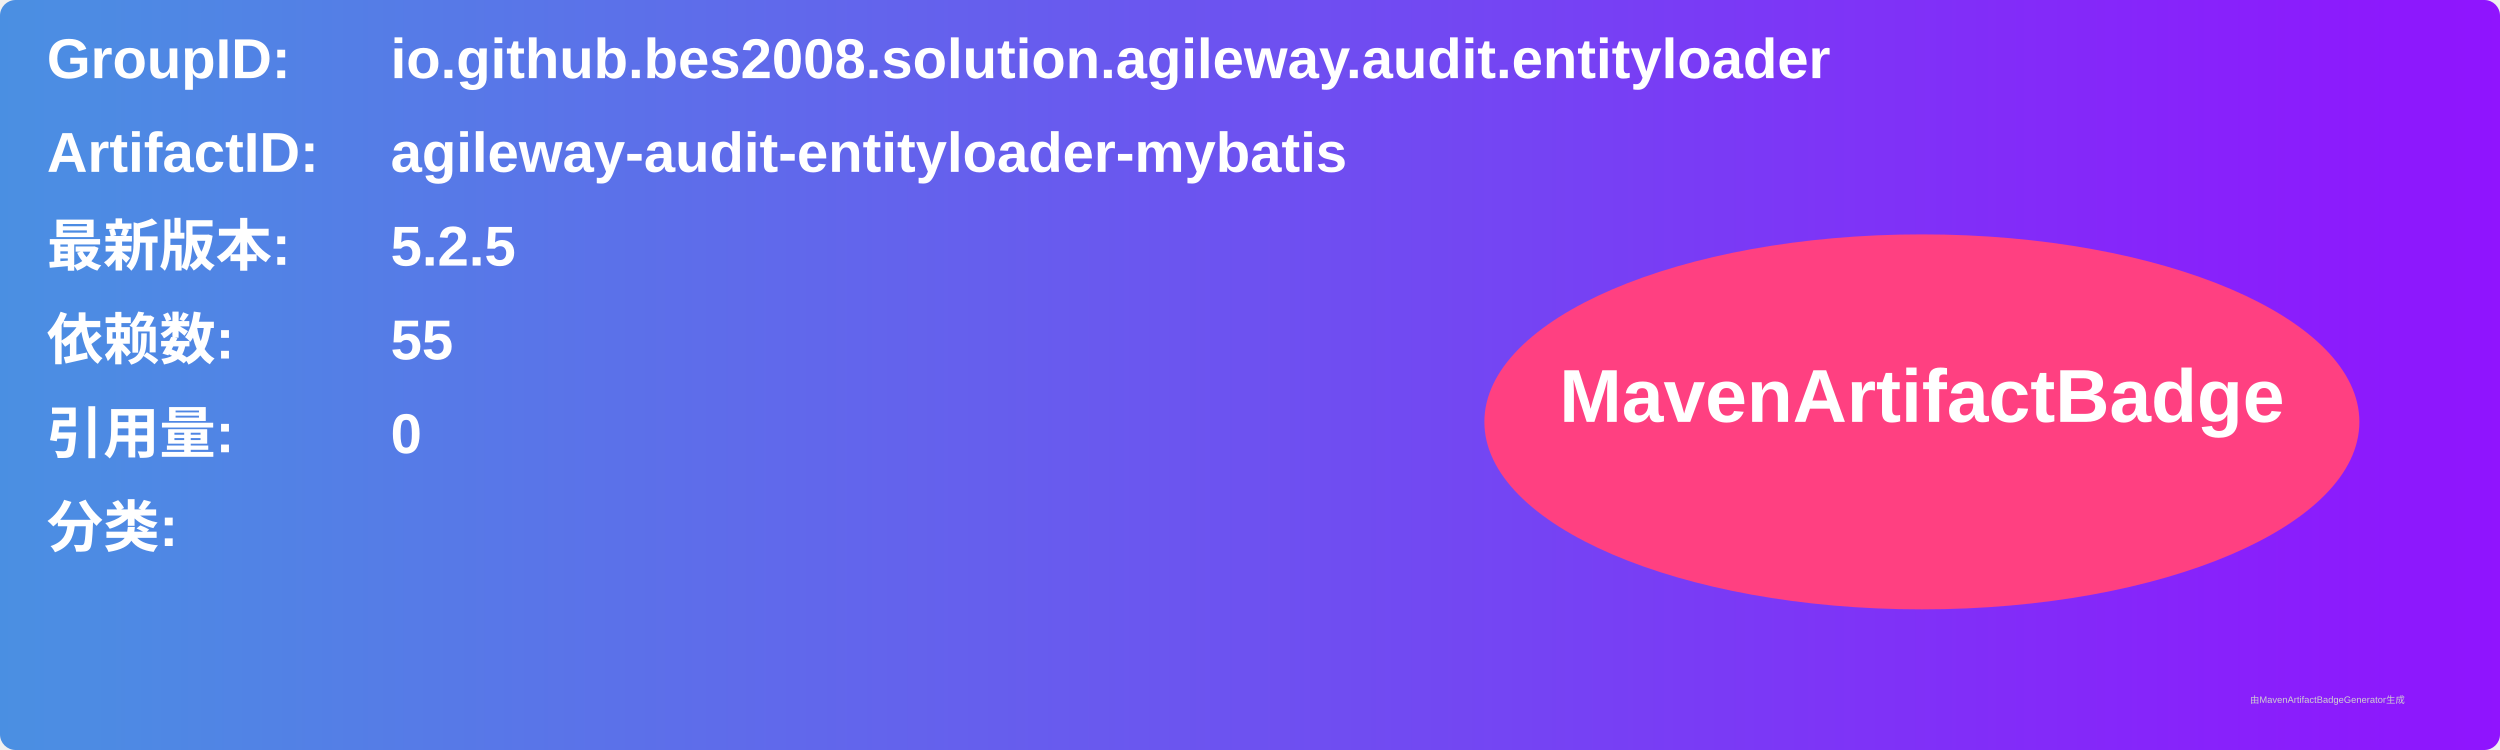
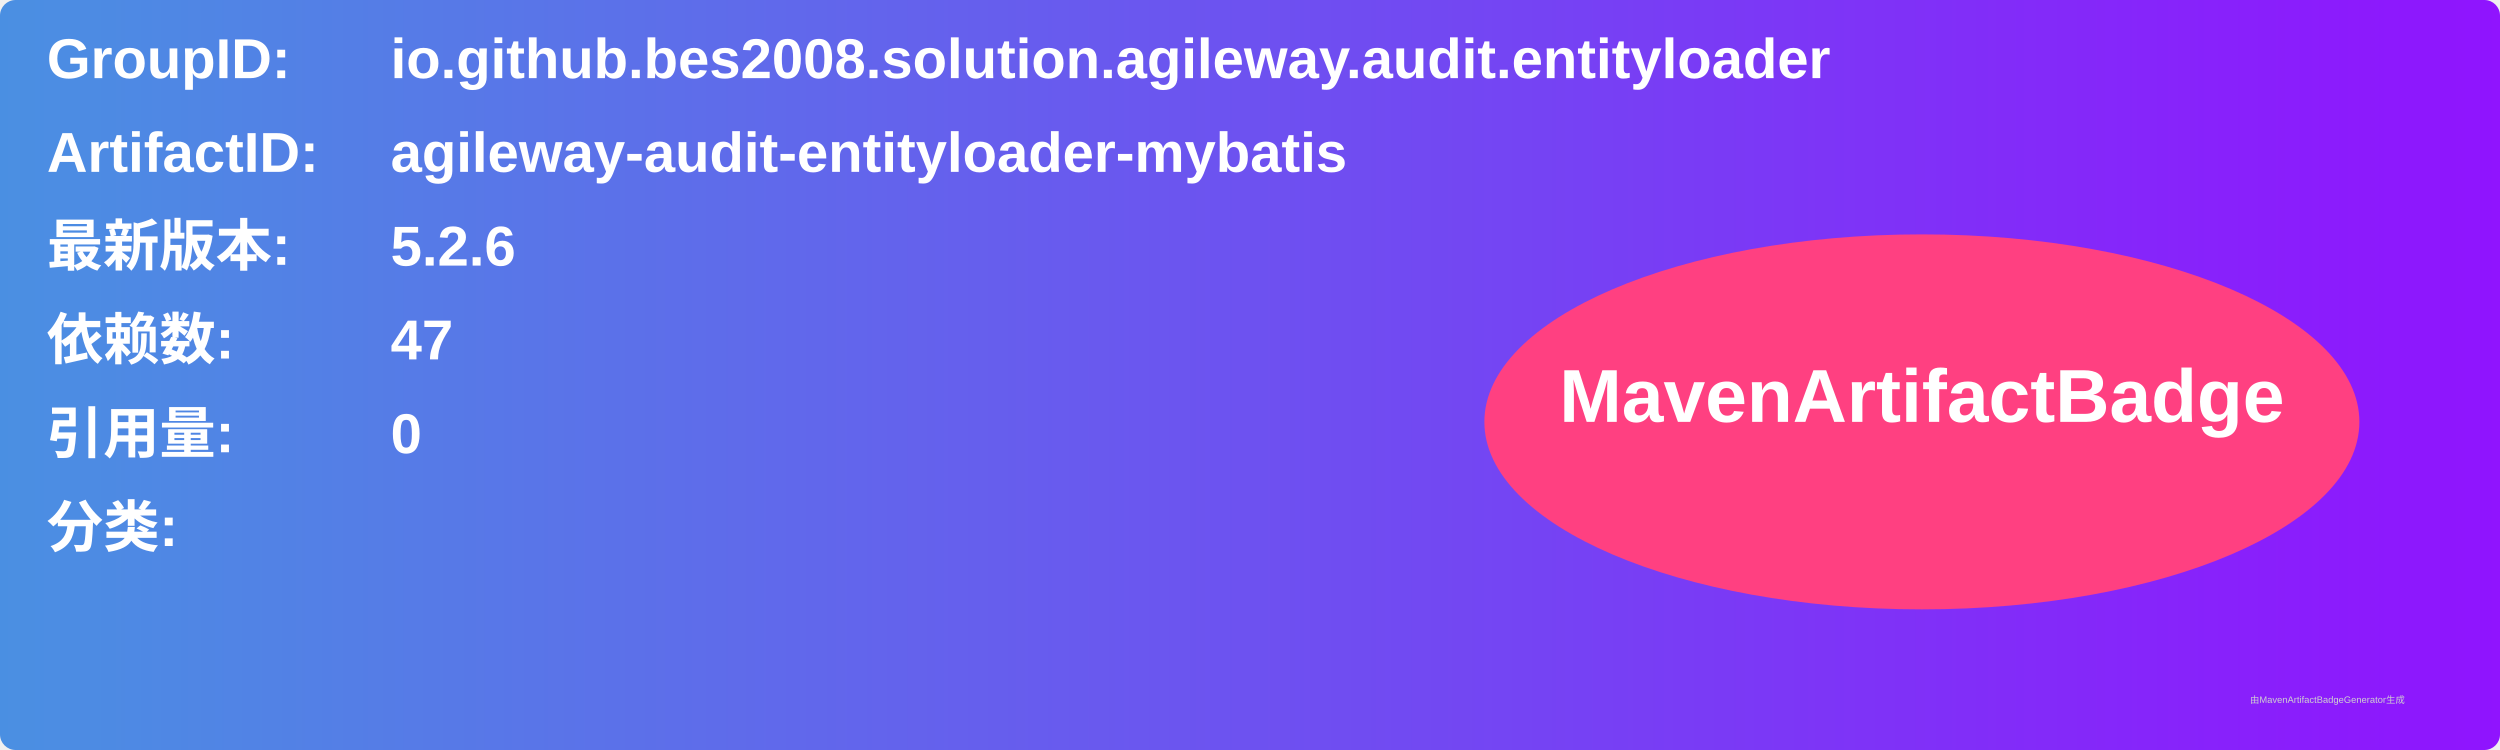
<svg xmlns="http://www.w3.org/2000/svg" width="800" height="240" viewBox="0 0 800 240">
  <linearGradient id="grad" x1="0%" y1="0%" x2="100%" y2="0%">
    <stop offset="0%" stop-color="#4a90e2" />
    <stop offset="100%" stop-color="#9013fe" />
  </linearGradient>
  <rect width="100%" height="100%" rx="5" ry="5" fill="url(#grad)" />
  <g transform="translate(15, 15)">
    <text x="0" y="10" font-family="Arial" font-size="18" fill="white" font-weight="bold" width="260">GroupID:</text>
    <text x="110" y="10" font-family="Arial" font-size="18" fill="white" font-weight="bold" width="460">io.github.bes2008.solution.agileway.audit.entityloader</text>
    <text x="0" y="40" font-family="Arial" font-size="18" fill="white" font-weight="bold" width="260">ArtifactID:</text>
    <text x="110" y="40" font-family="Arial" font-size="18" fill="white" font-weight="bold" width="460">agileway-audit-entityloader-mybatis</text>
    <text x="0" y="70" font-family="Arial" font-size="18" fill="white" font-weight="bold">最新版本:</text>
    <text x="110" y="70" font-family="Arial" font-size="18" fill="white" font-weight="bold">
-       <tspan font-weight="bold">5.2.5</tspan>
+       <tspan font-weight="bold">5.2.6</tspan>
    </text>
    <text x="0" y="100" font-family="Arial" font-size="18" fill="white" font-weight="bold">依赖数: </text>
    <text x="110" y="100" font-family="Arial" font-size="18" fill="white">
-       <tspan font-weight="bold">55</tspan>
+       <tspan font-weight="bold">47</tspan>
    </text>
    <text x="0" y="130" font-family="Arial" font-size="18" fill="white" font-weight="bold">引用量: </text>
    <text x="110" y="130" font-family="Arial" font-size="18" fill="white">
      <tspan font-weight="bold">0</tspan>
    </text>
    <text x="0" y="160" font-family="Arial" font-size="18" fill="white" font-weight="bold">分类:</text>
    <text x="10" y="190" font-family="Arial" font-size="10" fill="white">
      <tspan font-weight="bold" />
    </text>
    <ellipse cx="600" cy="120" rx="140" ry="60" fill="#ff4081" />
    <text x="600" y="120" text-anchor="middle" font-family="Arial" font-size="24" fill="white" font-weight="bold">MavenArtifactBadge</text>
  </g>
  <text x="720" y="225" font-family="Arial" font-size="3" fill="#d0d0d0">由MavenArtifactBadgeGenerator生成</text>
</svg>
